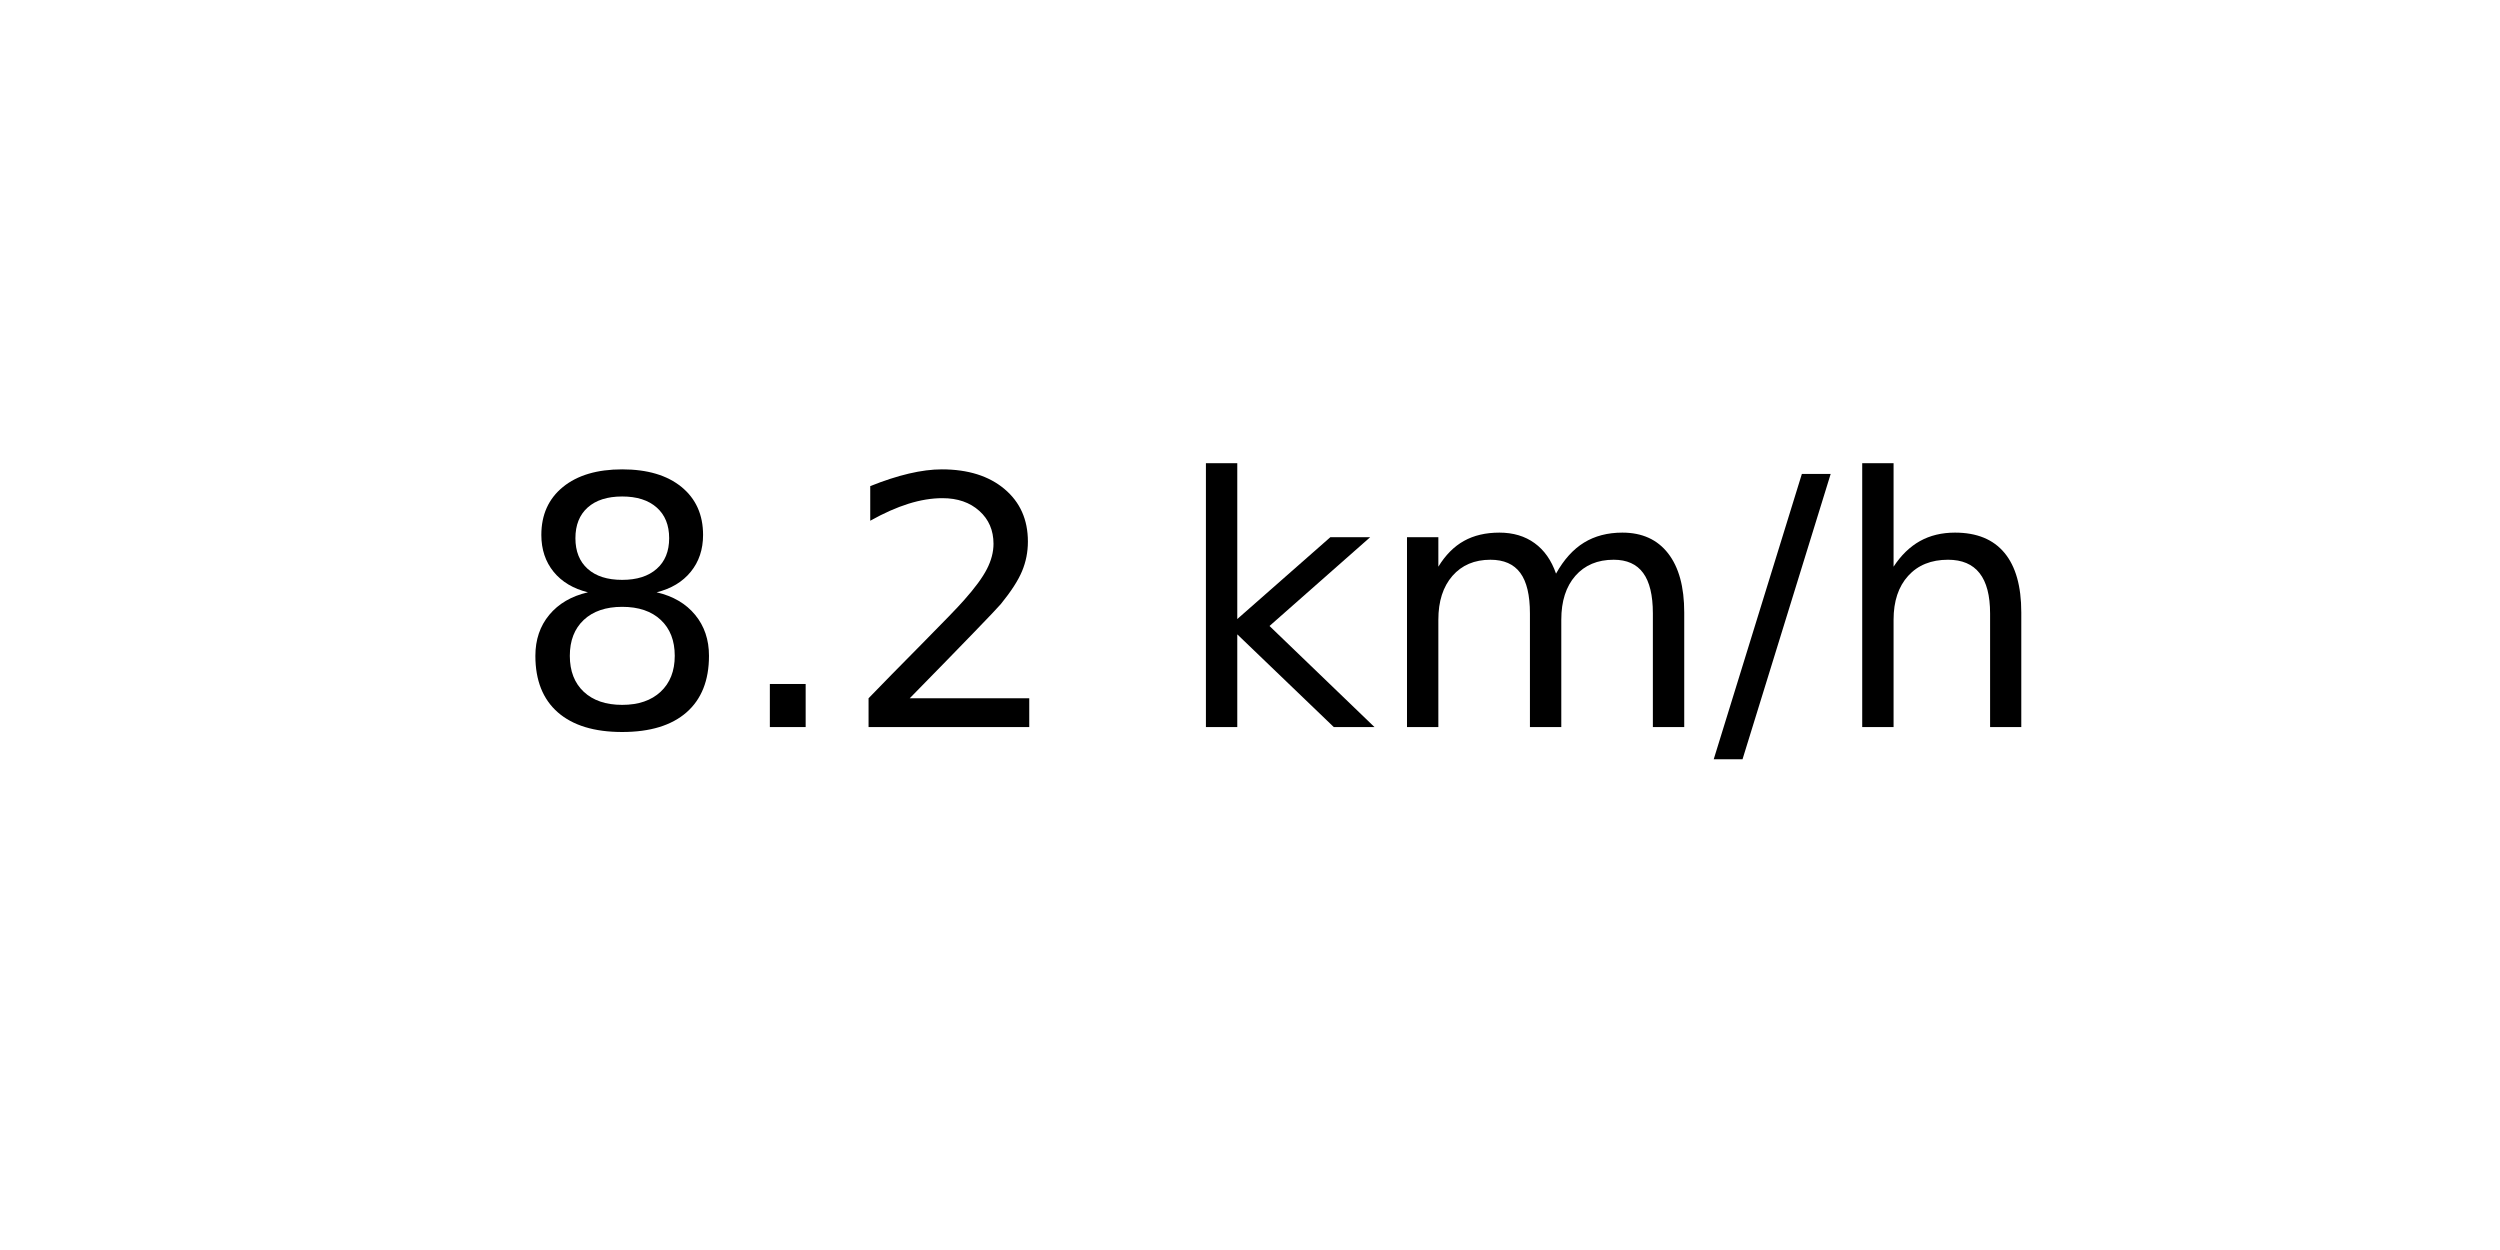
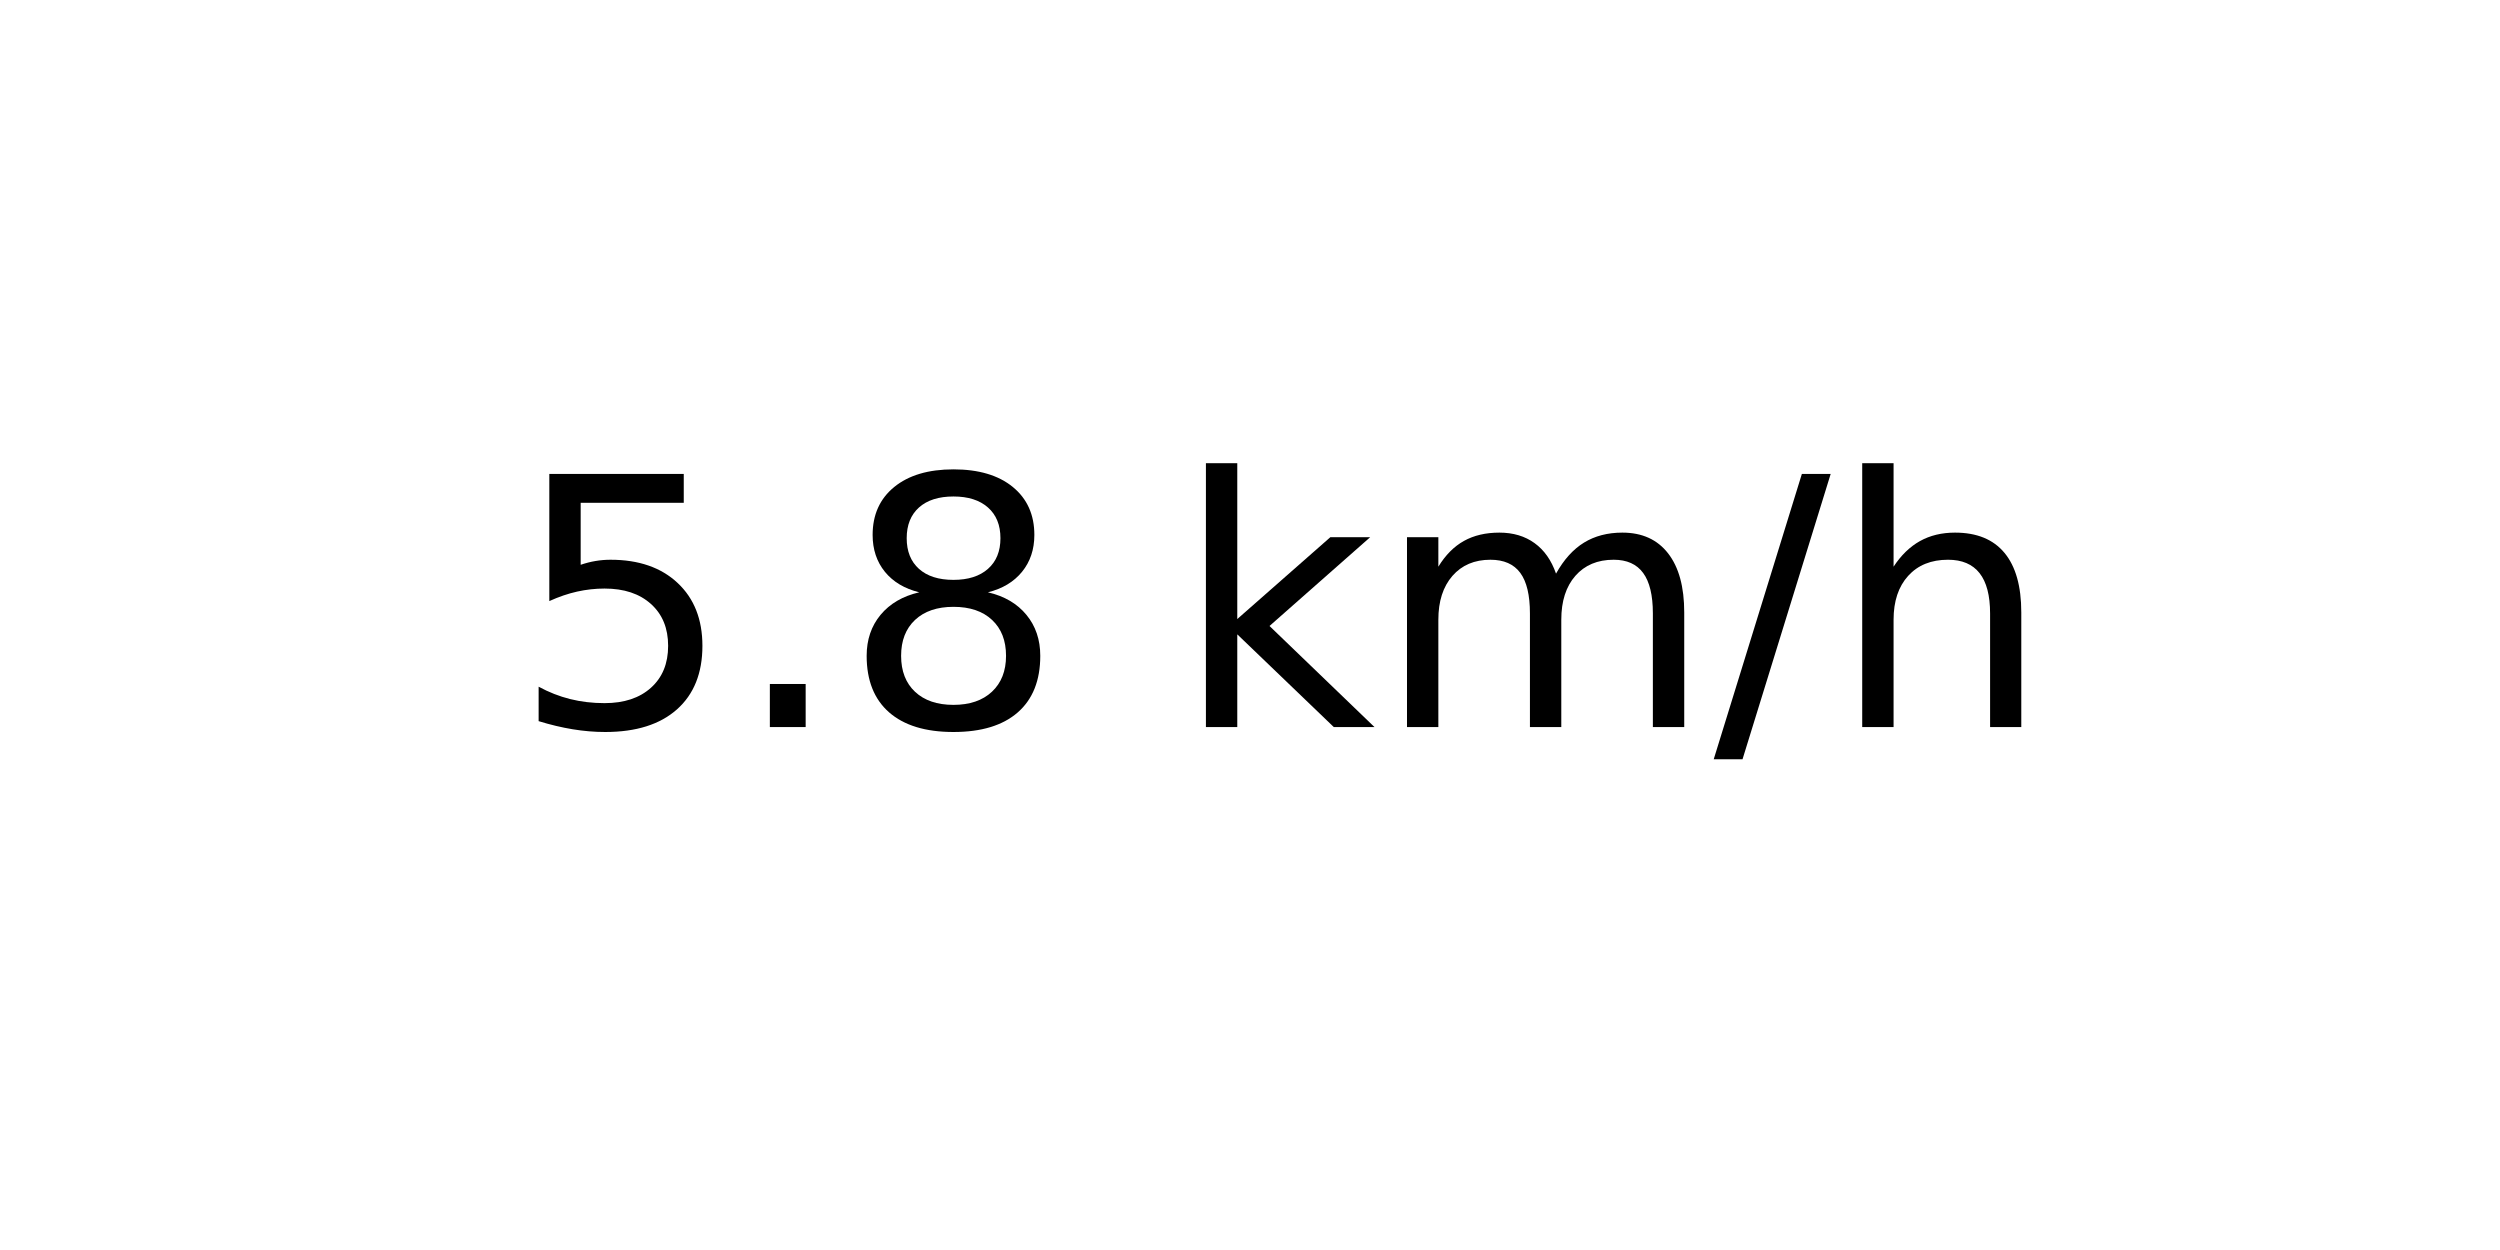
<svg xmlns="http://www.w3.org/2000/svg" xmlns:xlink="http://www.w3.org/1999/xlink" width="72pt" height="36pt" viewBox="0 0 72 36" version="1.1">
  <defs>
    <style type="text/css">*{stroke-linejoin: round; stroke-linecap: butt}</style>
  </defs>
  <g id="figure_1">
    <g id="axes_1">
      <g id="text_1">
        <g transform="translate(14.74062 20.93937) scale(0.1 -0.1)">
          <defs>
+             <path id="DejaVuSans-35" d="M 691 4666  L 3169 4666  L 3169 4134  L 1269 4134  L 1269 2991  Q 1406 3038 1543 3061  Q 1681 3084 1819 3084  Q 2600 3084 3056 2656  Q 3513 2228 3513 1497  Q 3513 744 3044 326  Q 2575 -91 1722 -91  Q 1428 -91 1123 -41  Q 819 9 494 109  L 494 744  Q 775 591 1075 516  Q 1375 441 1709 441  Q 2250 441 2565 725  Q 2881 1009 2881 1497  Q 2881 1984 2565 2268  Q 2250 2553 1709 2553  Q 1456 2553 1204 2497  Q 953 2441 691 2322  L 691 4666  z " transform="scale(0.015625)" />
+             <path id="DejaVuSans-2e" d="M 684 794  L 1344 794  L 1344 0  L 684 0  L 684 794  z " transform="scale(0.015625)" />
            <path id="DejaVuSans-38" d="M 2034 2216  Q 1584 2216 1326 1975  Q 1069 1734 1069 1313  Q 1069 891 1326 650  Q 1584 409 2034 409  Q 2484 409 2743 651  Q 3003 894 3003 1313  Q 3003 1734 2745 1975  Q 2488 2216 2034 2216  z M 1403 2484  Q 997 2584 770 2862  Q 544 3141 544 3541  Q 544 4100 942 4425  Q 1341 4750 2034 4750  Q 2731 4750 3128 4425  Q 3525 4100 3525 3541  Q 3525 3141 3298 2862  Q 3072 2584 2669 2484  Q 3125 2378 3379 2068  Q 3634 1759 3634 1313  Q 3634 634 3220 271  Q 2806 -91 2034 -91  Q 1263 -91 848 271  Q 434 634 434 1313  Q 434 1759 690 2068  Q 947 2378 1403 2484  z M 1172 3481  Q 1172 3119 1398 2916  Q 1625 2713 2034 2713  Q 2441 2713 2670 2916  Q 2900 3119 2900 3481  Q 2900 3844 2670 4047  Q 2441 4250 2034 4250  Q 1625 4250 1398 4047  Q 1172 3844 1172 3481  z " transform="scale(0.015625)" />
-             <path id="DejaVuSans-2e" d="M 684 794  L 1344 794  L 1344 0  L 684 0  L 684 794  z " transform="scale(0.015625)" />
-             <path id="DejaVuSans-32" d="M 1228 531  L 3431 531  L 3431 0  L 469 0  L 469 531  Q 828 903 1448 1529  Q 2069 2156 2228 2338  Q 2531 2678 2651 2914  Q 2772 3150 2772 3378  Q 2772 3750 2511 3984  Q 2250 4219 1831 4219  Q 1534 4219 1204 4116  Q 875 4013 500 3803  L 500 4441  Q 881 4594 1212 4672  Q 1544 4750 1819 4750  Q 2544 4750 2975 4387  Q 3406 4025 3406 3419  Q 3406 3131 3298 2873  Q 3191 2616 2906 2266  Q 2828 2175 2409 1742  Q 1991 1309 1228 531  z " transform="scale(0.015625)" />
            <path id="DejaVuSans-20" transform="scale(0.015625)" />
            <path id="DejaVuSans-6b" d="M 581 4863  L 1159 4863  L 1159 1991  L 2875 3500  L 3609 3500  L 1753 1863  L 3688 0  L 2938 0  L 1159 1709  L 1159 0  L 581 0  L 581 4863  z " transform="scale(0.015625)" />
            <path id="DejaVuSans-6d" d="M 3328 2828  Q 3544 3216 3844 3400  Q 4144 3584 4550 3584  Q 5097 3584 5394 3201  Q 5691 2819 5691 2113  L 5691 0  L 5113 0  L 5113 2094  Q 5113 2597 4934 2840  Q 4756 3084 4391 3084  Q 3944 3084 3684 2787  Q 3425 2491 3425 1978  L 3425 0  L 2847 0  L 2847 2094  Q 2847 2600 2669 2842  Q 2491 3084 2119 3084  Q 1678 3084 1418 2786  Q 1159 2488 1159 1978  L 1159 0  L 581 0  L 581 3500  L 1159 3500  L 1159 2956  Q 1356 3278 1631 3431  Q 1906 3584 2284 3584  Q 2666 3584 2933 3390  Q 3200 3197 3328 2828  z " transform="scale(0.015625)" />
            <path id="DejaVuSans-2f" d="M 1625 4666  L 2156 4666  L 531 -594  L 0 -594  L 1625 4666  z " transform="scale(0.015625)" />
            <path id="DejaVuSans-68" d="M 3513 2113  L 3513 0  L 2938 0  L 2938 2094  Q 2938 2591 2744 2837  Q 2550 3084 2163 3084  Q 1697 3084 1428 2787  Q 1159 2491 1159 1978  L 1159 0  L 581 0  L 581 4863  L 1159 4863  L 1159 2956  Q 1366 3272 1645 3428  Q 1925 3584 2291 3584  Q 2894 3584 3203 3211  Q 3513 2838 3513 2113  z " transform="scale(0.015625)" />
          </defs>
-           <use xlink:href="#DejaVuSans-38" />
+           <use xlink:href="#DejaVuSans-35" />
          <use xlink:href="#DejaVuSans-2e" x="63.623" />
-           <use xlink:href="#DejaVuSans-32" x="95.41" />
+           <use xlink:href="#DejaVuSans-38" x="95.41" />
          <use xlink:href="#DejaVuSans-20" x="159.033" />
          <use xlink:href="#DejaVuSans-6b" x="190.82" />
          <use xlink:href="#DejaVuSans-6d" x="248.73" />
          <use xlink:href="#DejaVuSans-2f" x="346.143" />
          <use xlink:href="#DejaVuSans-68" x="379.834" />
        </g>
      </g>
    </g>
  </g>
</svg>
